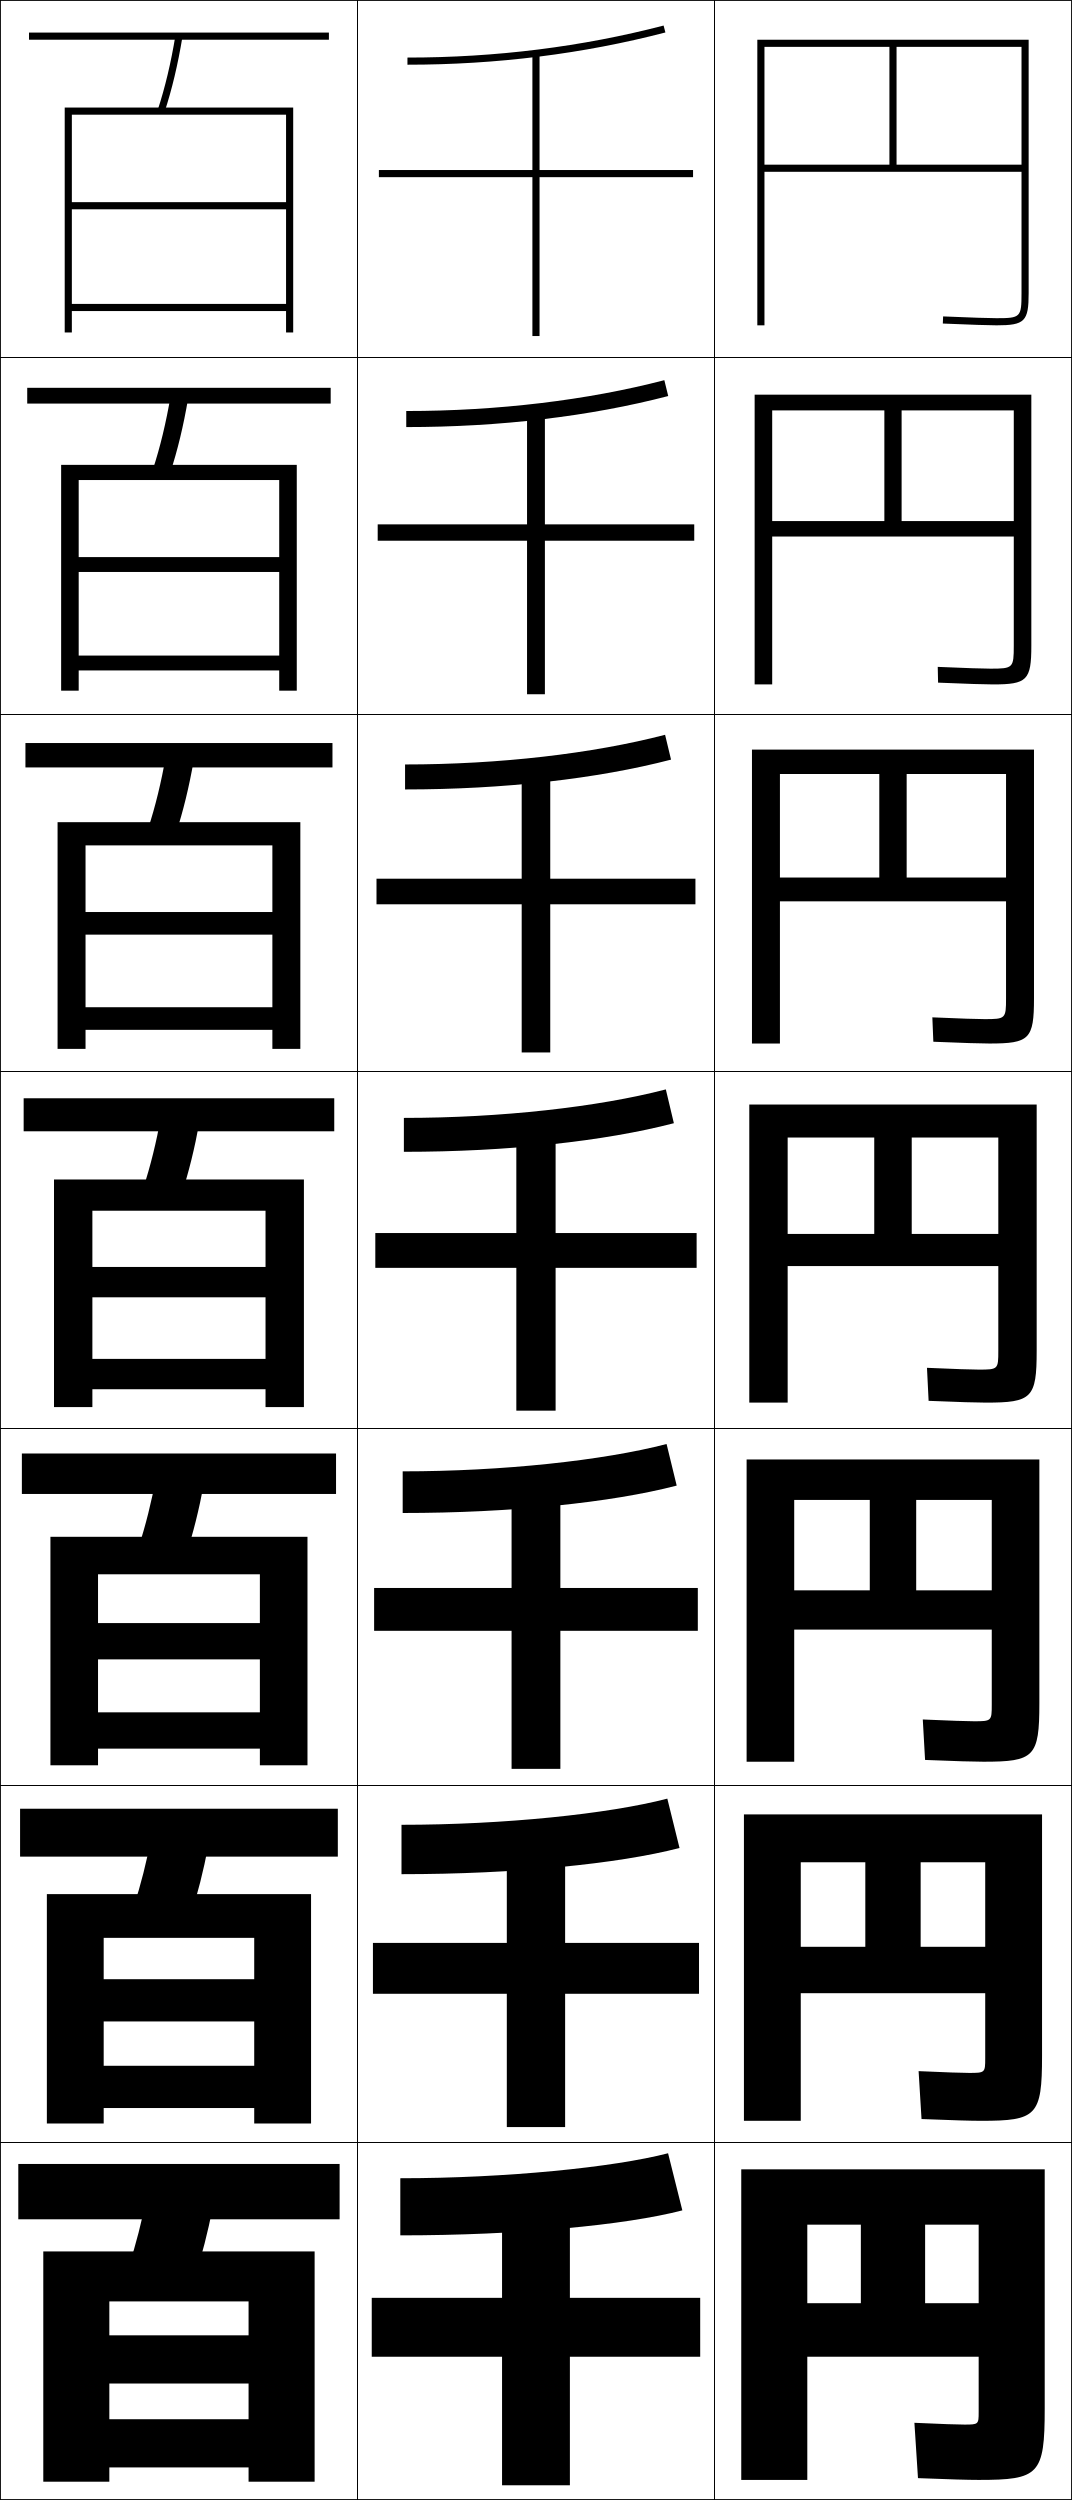
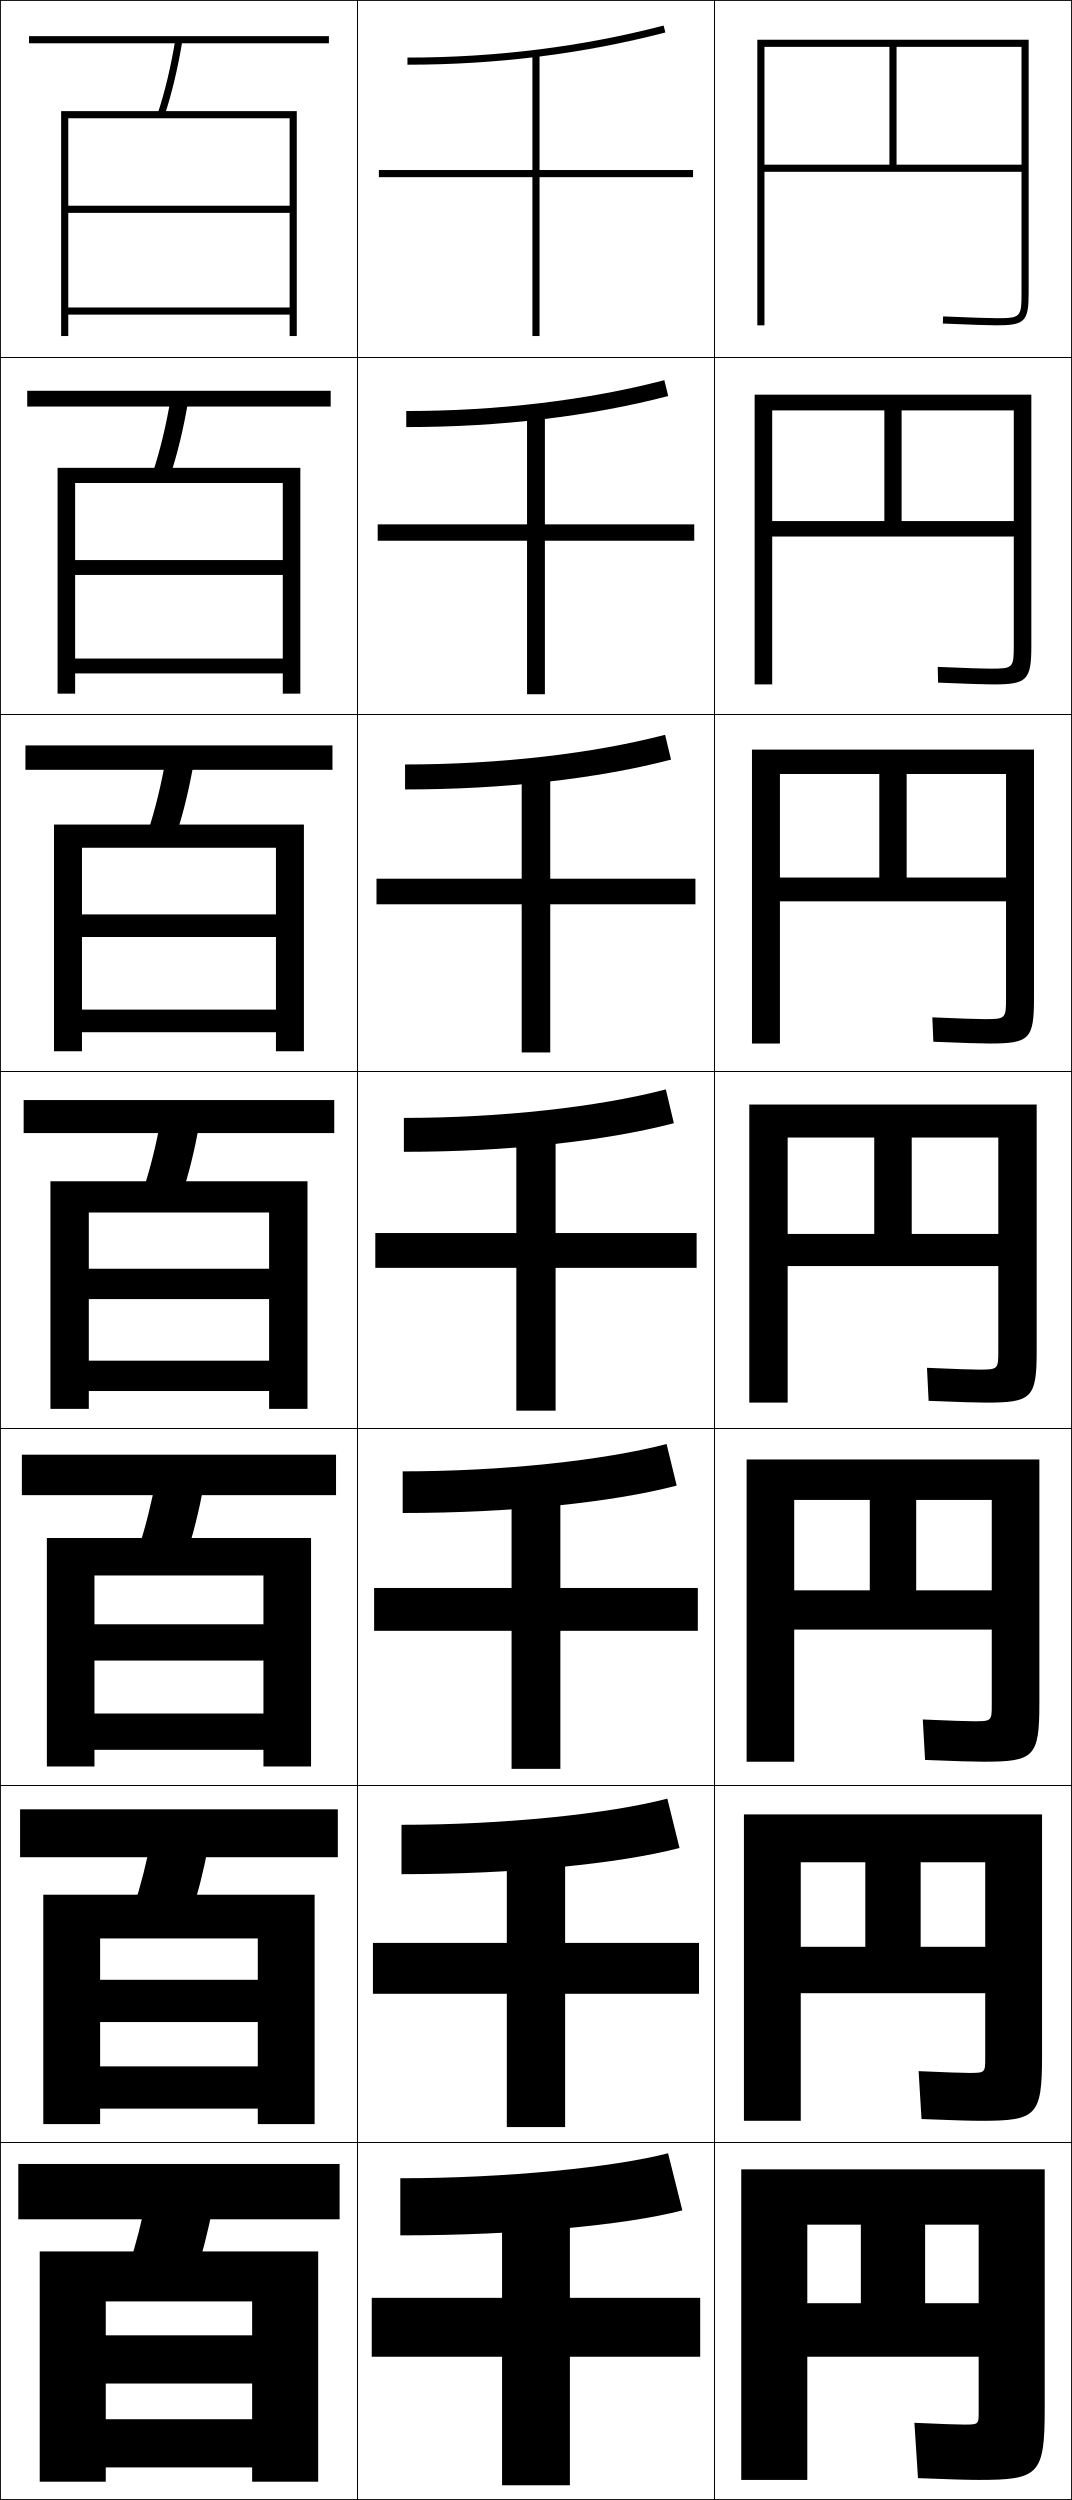
<svg xmlns="http://www.w3.org/2000/svg" width="300.25" height="700.25" viewBox="0 0 300.25 700.25" overflow="visible" enable-background="new 0 0 300.25 700.25" xml:space="preserve">
  <g id="glyphs">
    <g>
      <rect x="0.125" y="0.125" fill="none" stroke="#000000" stroke-width="0.25" width="100" height="100" />
      <rect x="100.125" y="0.125" fill="none" stroke="#000000" stroke-width="0.25" width="100" height="100" />
      <rect x="200.125" y="0.125" fill="none" stroke="#000000" stroke-width="0.25" width="100" height="100" />
      <rect x="0.125" y="100.125" fill="none" stroke="#000000" stroke-width="0.25" width="100" height="100" />
      <rect x="100.125" y="100.125" fill="none" stroke="#000000" stroke-width="0.25" width="100" height="100" />
      <rect x="200.125" y="100.125" fill="none" stroke="#000000" stroke-width="0.25" width="100" height="100" />
      <rect x="0.125" y="200.125" fill="none" stroke="#000000" stroke-width="0.25" width="100" height="100" />
      <rect x="100.125" y="200.125" fill="none" stroke="#000000" stroke-width="0.25" width="100" height="100" />
      <rect x="200.125" y="200.125" fill="none" stroke="#000000" stroke-width="0.25" width="100" height="100" />
      <rect x="0.125" y="300.125" fill="none" stroke="#000000" stroke-width="0.25" width="100" height="100" />
      <rect x="100.125" y="300.125" fill="none" stroke="#000000" stroke-width="0.25" width="100" height="100" />
      <rect x="200.125" y="300.125" fill="none" stroke="#000000" stroke-width="0.25" width="100" height="100" />
      <rect x="0.125" y="400.125" fill="none" stroke="#000000" stroke-width="0.25" width="100" height="100" />
      <rect x="100.125" y="400.125" fill="none" stroke="#000000" stroke-width="0.25" width="100" height="100" />
      <rect x="200.125" y="400.125" fill="none" stroke="#000000" stroke-width="0.25" width="100" height="100" />
      <rect x="0.125" y="500.125" fill="none" stroke="#000000" stroke-width="0.25" width="100" height="100" />
      <rect x="100.125" y="500.125" fill="none" stroke="#000000" stroke-width="0.25" width="100" height="100" />
      <rect x="200.125" y="500.125" fill="none" stroke="#000000" stroke-width="0.25" width="100" height="100" />
      <rect x="0.125" y="600.125" fill="none" stroke="#000000" stroke-width="0.25" width="100" height="100" />
      <rect x="100.125" y="600.125" fill="none" stroke="#000000" stroke-width="0.25" width="100" height="100" />
      <rect x="200.125" y="600.125" fill="none" stroke="#000000" stroke-width="0.25" width="100" height="100" />
    </g>
    <g>
-       <polygon points="80.125,56.625 20.125,56.625 20.125,58.625 80.125,58.625 80.125,85.125 20.125,85.125 20.125,87.125       80.125,87.125 80.125,93.125 82.125,93.125 82.125,30.125 18.125,30.125 18.125,93.125 20.125,93.125 20.125,32.125       80.125,32.125 " />
-       <polygon points="17.125,130.208 17.125,193.458 22.042,193.458 22.042,134.458       78.208,134.458 78.208,156.042 22.042,156.042 22.042,160.208 78.208,160.208       78.208,183.625 22.042,183.625 22.042,187.792 78.208,187.792 78.208,193.458       83.125,193.458 83.125,130.208 " />
-       <polygon points="16.125,230.292 16.125,293.792 23.958,293.792 23.958,236.792 76.292,236.792       76.292,255.458 23.958,255.458 23.958,261.792 76.292,261.792 76.292,282.125       23.958,282.125 23.958,288.458 76.292,288.458 76.292,293.792 84.125,293.792       84.125,230.292 " />
-       <polygon points="15.125,330.375 15.125,394.125 25.875,394.125 25.875,339.125 74.375,339.125 74.375,354.875 25.875,354.875       25.875,363.375 74.375,363.375 74.375,380.625 25.875,380.625 25.875,389.125 74.375,389.125 74.375,394.125 85.125,394.125       85.125,330.375 " />
-       <polygon points="14.125,430.458 14.125,494.458 27.458,494.458 27.458,440.958       72.791,440.958 72.791,454.625 27.458,454.625 27.458,464.791 72.791,464.791       72.791,479.625 27.458,479.625 27.458,489.792 72.791,489.792 72.791,494.458       86.125,494.458 86.125,430.458 " />
-       <polygon points="13.125,530.542 13.125,594.792 29.042,594.792 29.042,542.792 71.208,542.792       71.208,554.375 29.042,554.375 29.042,566.208 71.208,566.208 71.208,578.625 29.042,578.625       29.042,590.458 71.208,590.458 71.208,594.792 87.125,594.792 87.125,530.542 " />
-       <polygon points="69.625,654.125 30.625,654.125 30.625,667.625 69.625,667.625 69.625,677.625 30.625,677.625 30.625,691.125       69.625,691.125 69.625,695.125 88.125,695.125 88.125,630.625 12.125,630.625 12.125,695.125 30.625,695.125 30.625,644.625       69.625,644.625 " />
+       <polygon points="81.125,57.625 19.125,57.625 19.125,59.625 81.125,59.625 81.125,86.125 19.125,86.125 19.125,88.125       81.125,88.125 81.125,94.125 83.125,94.125 83.125,31.125 17.125,31.125 17.125,94.125 19.125,94.125 19.125,33.125       81.125,33.125 " />
+       <polygon points="16.125,131.041 16.125,194.292 21.042,194.292 21.042,135.292       79.208,135.292 79.208,156.875 21.042,156.875 21.042,161.042 79.208,161.042       79.208,184.458 21.042,184.458 21.042,188.625 79.208,188.625 79.208,194.292       84.125,194.292 84.125,131.041 " />
+       <polygon points="15.125,230.958 15.125,294.458 22.958,294.458 22.958,237.458 77.292,237.458       77.292,256.125 22.958,256.125 22.958,262.458 77.292,262.458 77.292,282.792       22.958,282.792 22.958,289.125 77.292,289.125 77.292,294.458 85.125,294.458 85.125,230.958       " />
+       <polygon points="14.125,330.875 14.125,394.625 24.875,394.625 24.875,339.625 75.375,339.625 75.375,355.375 24.875,355.375       24.875,363.875 75.375,363.875 75.375,381.125 24.875,381.125 24.875,389.625 75.375,389.625 75.375,394.625 86.125,394.625       86.125,330.875 " />
+       <polygon points="13.125,430.791 13.125,494.791 26.458,494.791 26.458,441.292       73.792,441.292 73.792,454.958 26.458,454.958 26.458,465.125 73.792,465.125       73.792,479.958 26.458,479.958 26.458,490.125 73.792,490.125 73.792,494.791       87.125,494.791 87.125,430.791 " />
+       <polygon points="12.125,530.708 12.125,594.958 28.042,594.958 28.042,542.958 72.208,542.958       72.208,554.542 28.042,554.542 28.042,566.375 72.208,566.375 72.208,578.792       28.042,578.792 28.042,590.625 72.208,590.625 72.208,594.958 88.125,594.958 88.125,530.708       " />
+       <polygon points="70.625,654.125 29.625,654.125 29.625,667.625 70.625,667.625 70.625,677.625 29.625,677.625 29.625,691.125       70.625,691.125 70.625,695.125 89.125,695.125 89.125,630.625 11.125,630.625 11.125,695.125 29.625,695.125 29.625,644.625       70.625,644.625 " />
    </g>
    <g>
      <g>
-         <rect x="8.125" y="9.125" width="84" height="2" />
-         <path d="M44.175,30.814l1.9,0.621c2.101-6.42,3.748-13.337,5.036-21.147       l-1.973-0.326C47.866,17.671,46.243,24.492,44.175,30.814z" />
+         <rect x="8.125" y="10.125" width="84" height="2" />
+         <path d="M44.175,31.814l1.9,0.621c2.101-6.42,3.748-13.337,5.036-21.147       l-1.973-0.326C47.866,18.671,46.243,25.492,44.175,31.814z" />
      </g>
      <g>
-         <rect x="7.625" y="108.625" width="85" height="4.417" />
-         <path d="M42.833,131.449l4.833,1.018c2.073-6.334,3.719-13.158,5.03-20.873       l-4.894-0.772C46.504,118.452,44.878,125.196,42.833,131.449z" />
+         <rect x="7.625" y="109.458" width="85" height="4.417" />
+         <path d="M42.833,132.283l4.833,1.018c2.073-6.334,3.719-13.159,5.03-20.873       l-4.894-0.771C46.504,119.285,44.878,126.029,42.833,132.283z" />
      </g>
      <g>
-         <rect x="7.125" y="208.125" width="86" height="6.833" />
-         <path d="M41.492,232.084l7.767,1.414c2.045-6.249,3.689-12.979,5.024-20.598       l-7.815-1.217C45.143,219.234,43.515,225.9,41.492,232.084z" />
+         <rect x="7.125" y="208.792" width="86" height="6.833" />
+         <path d="M41.492,232.751l7.767,1.414c2.045-6.249,3.689-12.979,5.024-20.598       l-7.815-1.217C45.143,219.901,43.515,226.567,41.492,232.751z" />
      </g>
      <g>
-         <rect x="6.625" y="307.625" width="87" height="9.25" />
-         <path d="M45.132,312.544c-1.351,7.472-2.981,14.061-4.981,20.176l10.699,1.811       c2.018-6.163,3.66-12.801,5.019-20.323L45.132,312.544z" />
+         <rect x="6.625" y="308.125" width="87" height="9.25" />
+         <path d="M45.132,313.044c-1.351,7.472-2.981,14.061-4.981,20.176l10.699,1.811       c2.018-6.163,3.66-12.801,5.019-20.323L45.132,313.044z" />
      </g>
      <g>
-         <rect x="6.125" y="407.125" width="88" height="11.333" />
-         <path d="M52.107,435.562c1.99-6.078,3.631-12.622,5.013-20.049l-13.324-2.108       c-1.377,7.393-3.01,13.904-4.988,19.95L52.107,435.562z" />
+         <rect x="6.125" y="407.458" width="88" height="11.333" />
+         <path d="M52.107,435.895c1.99-6.077,3.631-12.622,5.013-20.049l-13.324-2.108       c-1.377,7.393-3.01,13.904-4.988,19.95L52.107,435.895z" />
      </g>
      <g>
-         <rect x="5.625" y="506.625" width="89" height="13.417" />
-         <path d="M53.367,536.594c1.961-5.993,3.6-12.443,5.006-19.774l-15.912-2.555       c-1.403,7.314-3.039,13.749-4.994,19.726L53.367,536.594z" />
+         <rect x="5.625" y="506.792" width="89" height="13.416" />
+         <path d="M53.367,536.76c1.961-5.992,3.6-12.443,5.006-19.774l-15.912-2.554       c-1.403,7.313-3.039,13.748-4.994,19.725L53.367,536.76z" />
      </g>
      <g>
        <rect x="5.125" y="606.125" width="90" height="15.5" />
        <path d="M54.625,637.625c1.933-5.907,3.57-12.265,5-19.5l-18.5-3       c-1.43,7.235-3.067,13.593-5,19.5L54.625,637.625z" />
      </g>
    </g>
    <g>
      <polygon points="194.125,47.625 151.125,47.625 151.125,15.125 149.125,15.125 149.125,47.625 106.125,47.625 106.125,49.625       149.125,49.625 149.125,94.125 151.125,94.125 151.125,49.625 194.125,49.625 " />
      <polygon points="105.792,146.875 105.792,151.458 147.625,151.458 147.625,194.458       152.625,194.458 152.625,151.458 194.458,151.458 194.458,146.875 152.625,146.875       152.625,115.458 147.625,115.458 147.625,146.875 " />
      <polygon points="105.458,246.125 105.458,253.292 146.125,253.292 146.125,294.792 154.125,294.792       154.125,253.292 194.792,253.292 194.792,246.125 154.125,246.125 154.125,215.792 146.125,215.792       146.125,246.125 " />
      <polygon points="105.125,345.375 105.125,355.125 144.625,355.125 144.625,395.125 155.625,395.125 155.625,355.125       195.125,355.125 195.125,345.375 155.625,345.375 155.625,316.125 144.625,316.125 144.625,345.375 " />
      <polygon points="104.791,444.791 104.791,456.791 143.292,456.791 143.292,495.458       156.958,495.458 156.958,456.791 195.458,456.791 195.458,444.791 156.958,444.791       156.958,416.791 143.292,416.791 143.292,444.791 " />
      <polygon points="104.458,544.208 104.458,558.458 141.958,558.458 141.958,595.792       158.292,595.792 158.292,558.458 195.792,558.458 195.792,544.208 158.292,544.208       158.292,517.458 141.958,517.458 141.958,544.208 " />
      <polygon points="196.125,643.625 159.625,643.625 159.625,618.125 140.625,618.125 140.625,643.625 104.125,643.625       104.125,660.125 140.625,660.125 140.625,696.125 159.625,696.125 159.625,660.125 196.125,660.125 " />
    </g>
    <g>
      <path d="M114.125,16.125v2c24.929,0,49.238-3.039,72.252-9.032l-0.504-1.936      C163.023,13.108,138.884,16.125,114.125,16.125z" />
      <path d="M113.791,115.125v4.5c26.272,0,51.546-3.008,73.377-8.693l-1.087-4.446      C164.52,112.101,139.353,115.125,113.791,115.125z" />
      <path d="M113.458,214.125v7c27.615,0,53.853-2.978,74.501-8.354l-1.669-6.957      C166.016,211.094,139.823,214.125,113.458,214.125z" />
      <path d="M113.125,313.125v9.5c28.958,0,56.16-2.947,75.626-8.016l-2.252-9.468      C167.513,310.086,140.292,313.125,113.125,313.125z" />
      <path d="M112.792,412.125v11.666c30.301,0,58.467-2.916,76.75-7.677l-2.834-11.646      C169.009,409.078,140.761,412.125,112.792,412.125z" />
      <path d="M112.458,511.125v13.833c31.644,0,60.774-2.885,77.875-7.338l-3.417-13.823      C170.505,508.071,141.231,511.125,112.458,511.125z" />
      <path d="M112.125,610.125v16c32.987,0,63.082-2.854,79-7l-4-16      C172.002,607.063,141.7,610.125,112.125,610.125z" />
    </g>
    <g>
      <path d="M286.125,82.125c0,6.738-0.262,7-7,7c-2.11,0-6.863-0.158-14.958-0.499      l-0.084,1.998C272.207,90.966,276.986,91.125,279.125,91.125c7.906,0,9-1.094,9-9v-71h-76v80h2v-78h72      v33h-35v-33h-2v33h-35v2h72V82.125z" />
      <path d="M211.375,110.542v81.167h4.917v-76.75h67.667v31h-31.417v-31h-4.833v31h-31.417      v4.333h67.667v30.583c0,6.223-0.196,6.417-6.5,6.417      c-2.095,0-6.74-0.157-14.798-0.5l0.096,4.416      c8.28,0.344,13.073,0.5,15.369,0.5c9.572,0,10.75-1.147,10.75-10.833v-70.333      H211.375z" />
      <path d="M210.625,209.958v82.333h7.833v-75.5h63.333v29h-27.834v-29h-7.667v29h-27.833v6.667      h63.333V279.625c0,5.708-0.131,5.833-6,5.833c-2.08,0-6.617-0.156-14.639-0.5      l0.276,6.833c8.437,0.346,13.243,0.5,15.695,0.5      c11.239,0,12.5-1.201,12.5-12.667v-69.667H210.625z" />
      <path d="M209.875,309.375v83.5h10.75v-74.25h59v27h-24.25v-27h-10.5v27h-24.25v9h59v23.75c0,5.192-0.065,5.25-5.5,5.25      c-2.064,0-6.494-0.154-14.479-0.5l0.457,9.25c8.592,0.348,13.413,0.5,16.021,0.5      c12.906,0,14.25-1.255,14.25-14.5v-69H209.875z" />
      <path d="M209.125,408.791v84.667h13.333V420.125h55.333v25.333H256.625V420.125h-13v25.333      h-21.167v11h55.333v21c0,4.605-0.059,4.667-4.999,4.667      c-2.05,0-6.371-0.153-14.319-0.5l0.638,11.333c8.748,0.351,13.583,0.5,16.348,0.5      c14.241,0,15.667-1.31,15.667-16.333v-68.334H209.125z" />
      <path d="M208.375,508.208v85.834h15.917V521.625h51.667v23.667H257.875V521.625h-15.5v23.667      h-18.083v13h51.667v18.25c0,4.017-0.053,4.083-4.5,4.083      c-2.034,0-6.247-0.151-14.159-0.5l0.819,13.417c8.903,0.353,13.752,0.5,16.674,0.5      c15.576,0,17.083-1.364,17.083-18.167v-67.667H208.375z" />
      <path d="M274.125,675.625c0,3.43-0.047,3.5-4,3.5c-2.02,0-6.124-0.15-14-0.5l1,15.5      c9.06,0.355,13.922,0.5,17,0.5c16.911,0,18.5-1.419,18.5-20v-67h-85v87h18.5v-71.5h48v22h-15v-22h-18v22      h-15v15h48V675.625z" />
    </g>
  </g>
</svg>
